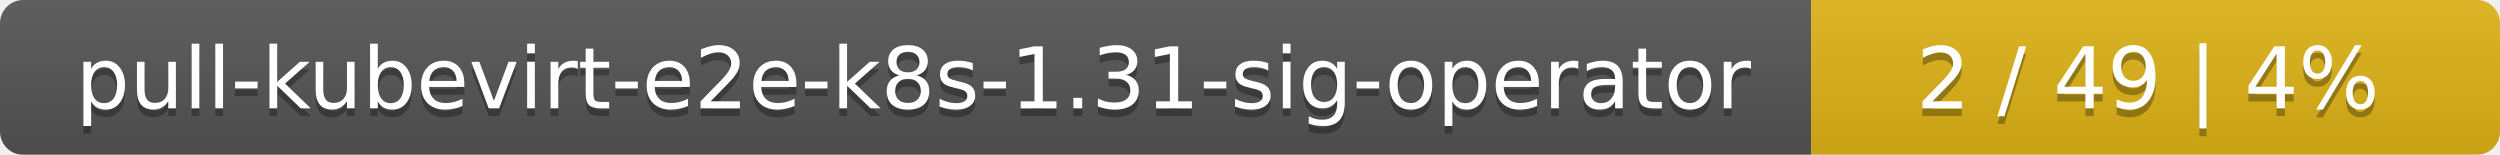
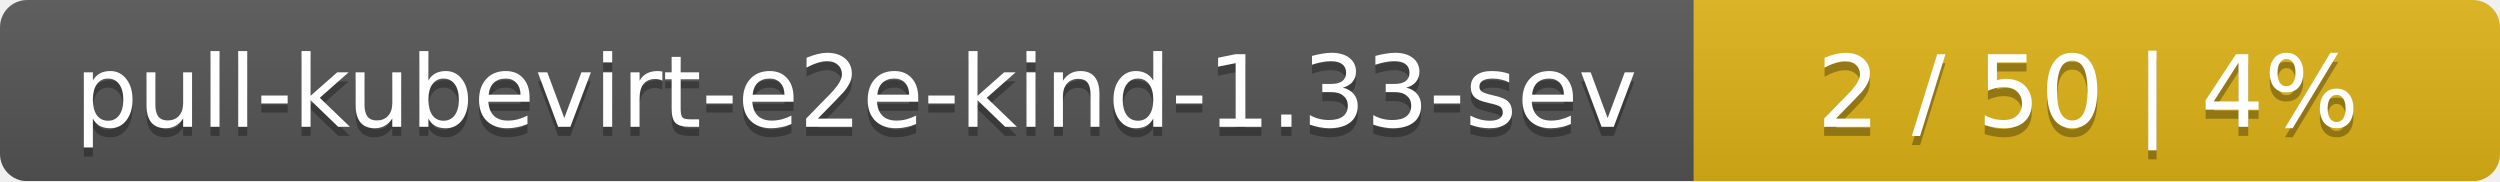
- <svg xmlns="http://www.w3.org/2000/svg" width="323" height="20">
+ <svg xmlns="http://www.w3.org/2000/svg" width="276" height="20">
  <linearGradient id="smooth" x2="0" y2="100%">
    <stop offset="0" stop-color="#bbb" stop-opacity=".1" />
    <stop offset="1" stop-opacity=".1" />
  </linearGradient>
  <mask id="round">
-     <rect width="323" height="20" rx="3" fill="#fff" />
+     <rect width="276" height="20" rx="3" fill="#fff" />
  </mask>
  <g mask="url(#round)">
-     <rect width="234" height="20" fill="#555" />
-     <rect x="234" width="89" height="20" fill="#dfb317" />
-     <rect width="323" height="20" fill="url(#smooth)" />
+     <rect width="187" height="20" fill="#555" />
+     <rect x="187" width="89" height="20" fill="#dfb317" />
+     <rect width="276" height="20" fill="url(#smooth)" />
  </g>
  <g fill="#fff" text-anchor="middle" font-family="DejaVu Sans,Verdana,Geneva,sans-serif" font-size="11">
-     <text x="118" y="15" fill="#010101" fill-opacity=".3">pull-kubevirt-e2e-k8s-1.31-sig-operator</text>
-     <text x="118" y="14">pull-kubevirt-e2e-k8s-1.31-sig-operator</text>
-     <text x="277.5" y="15" fill="#010101" fill-opacity=".3">2 / 49    |    4%</text>
-     <text x="277.5" y="14">2 / 49    |    4%</text>
+     <text x="94.5" y="15" fill="#010101" fill-opacity=".3">pull-kubevirt-e2e-kind-1.33-sev</text>
+     <text x="94.5" y="14">pull-kubevirt-e2e-kind-1.33-sev</text>
+     <text x="230.5" y="15" fill="#010101" fill-opacity=".3">2 / 50    |    4%</text>
+     <text x="230.5" y="14">2 / 50    |    4%</text>
  </g>
</svg>
